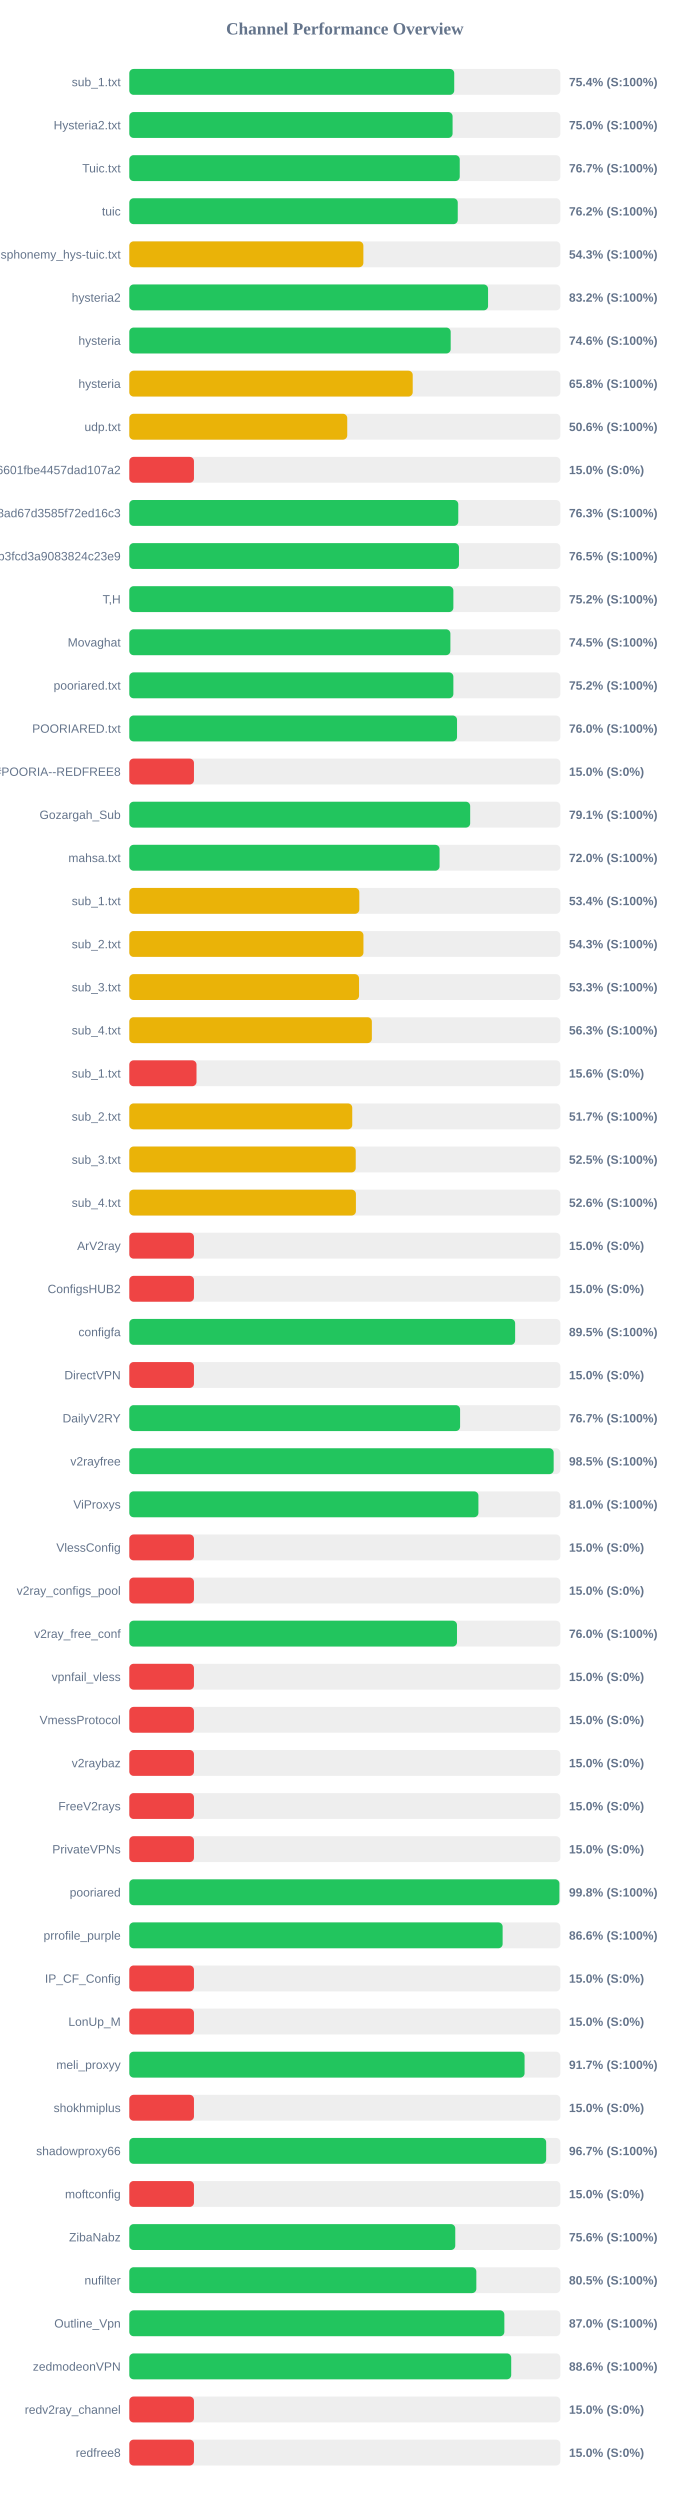
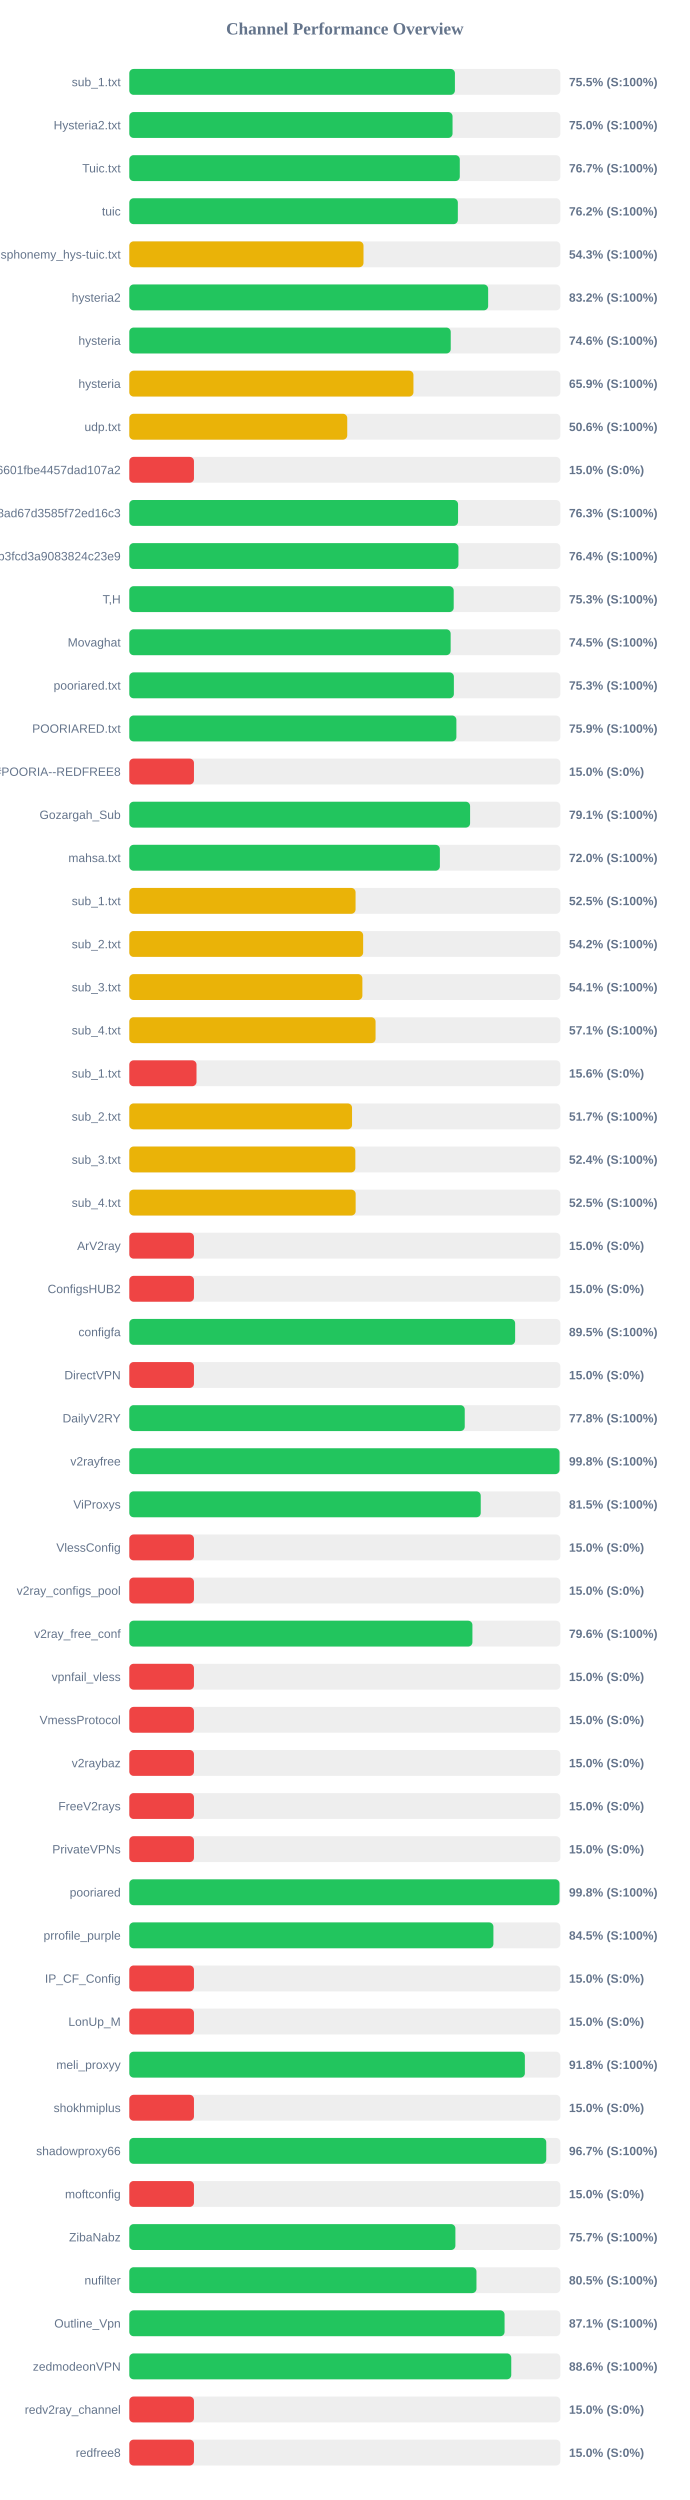
<svg xmlns="http://www.w3.org/2000/svg" width="800" height="2900" version="1.1">
  <style>
        .row { font: 14px Arial; fill: #64748b; }
        .score { font: bold 14px Arial; fill: #64748b; }
    </style>
  <text x="400" y="40" text-anchor="middle" font-size="20px" font-weight="bold" fill="#64748b">Channel Performance Overview</text>
  <rect x="150" y="80" width="500" height="30" fill="#eee" rx="5" />
-   <rect x="150" y="80" width="376.9" height="30" fill="#22c55e" rx="5" />
+   <rect x="150" y="80" width="377.7" height="30" fill="#22c55e" rx="5" />
  <text x="140" y="100" text-anchor="end" class="row">sub_1.txt</text>
-   <text x="660" y="100" text-anchor="start" class="score">75.4% (S:100%)</text>
+   <text x="660" y="100" text-anchor="start" class="score">75.5% (S:100%)</text>
  <rect x="150" y="130" width="500" height="30" fill="#eee" rx="5" />
-   <rect x="150" y="130" width="375.0" height="30" fill="#22c55e" rx="5" />
+   <rect x="150" y="130" width="374.95" height="30" fill="#22c55e" rx="5" />
  <text x="140" y="150" text-anchor="end" class="row">Hysteria2.txt</text>
  <text x="660" y="150" text-anchor="start" class="score">75.0% (S:100%)</text>
  <rect x="150" y="180" width="500" height="30" fill="#eee" rx="5" />
-   <rect x="150" y="180" width="383.3" height="30" fill="#22c55e" rx="5" />
+   <rect x="150" y="180" width="383.35" height="30" fill="#22c55e" rx="5" />
  <text x="140" y="200" text-anchor="end" class="row">Tuic.txt</text>
  <text x="660" y="200" text-anchor="start" class="score">76.7% (S:100%)</text>
  <rect x="150" y="230" width="500" height="30" fill="#eee" rx="5" />
-   <rect x="150" y="230" width="381.0" height="30" fill="#22c55e" rx="5" />
+   <rect x="150" y="230" width="381.1" height="30" fill="#22c55e" rx="5" />
  <text x="140" y="250" text-anchor="end" class="row">tuic</text>
  <text x="660" y="250" text-anchor="start" class="score">76.2% (S:100%)</text>
  <rect x="150" y="280" width="500" height="30" fill="#eee" rx="5" />
-   <rect x="150" y="280" width="271.5" height="30" fill="#eab308" rx="5" />
+   <rect x="150" y="280" width="271.65" height="30" fill="#eab308" rx="5" />
  <text x="140" y="300" text-anchor="end" class="row">ndsphonemy_hys-tuic.txt</text>
  <text x="660" y="300" text-anchor="start" class="score">54.3% (S:100%)</text>
  <rect x="150" y="330" width="500" height="30" fill="#eee" rx="5" />
-   <rect x="150" y="330" width="416.15" height="30" fill="#22c55e" rx="5" />
+   <rect x="150" y="330" width="416.25" height="30" fill="#22c55e" rx="5" />
  <text x="140" y="350" text-anchor="end" class="row">hysteria2</text>
  <text x="660" y="350" text-anchor="start" class="score">83.2% (S:100%)</text>
  <rect x="150" y="380" width="500" height="30" fill="#eee" rx="5" />
-   <rect x="150" y="380" width="372.8" height="30" fill="#22c55e" rx="5" />
+   <rect x="150" y="380" width="372.85" height="30" fill="#22c55e" rx="5" />
  <text x="140" y="400" text-anchor="end" class="row">hysteria</text>
  <text x="660" y="400" text-anchor="start" class="score">74.6% (S:100%)</text>
  <rect x="150" y="430" width="500" height="30" fill="#eee" rx="5" />
-   <rect x="150" y="430" width="328.75" height="30" fill="#eab308" rx="5" />
+   <rect x="150" y="430" width="329.6" height="30" fill="#eab308" rx="5" />
  <text x="140" y="450" text-anchor="end" class="row">hysteria</text>
-   <text x="660" y="450" text-anchor="start" class="score">65.8% (S:100%)</text>
+   <text x="660" y="450" text-anchor="start" class="score">65.9% (S:100%)</text>
  <rect x="150" y="480" width="500" height="30" fill="#eee" rx="5" />
  <rect x="150" y="480" width="252.8" height="30" fill="#eab308" rx="5" />
  <text x="140" y="500" text-anchor="end" class="row">udp.txt</text>
  <text x="660" y="500" text-anchor="start" class="score">50.6% (S:100%)</text>
  <rect x="150" y="530" width="500" height="30" fill="#eee" rx="5" />
  <rect x="150" y="530" width="75.0" height="30" fill="#ef4444" rx="5" />
  <text x="140" y="550" text-anchor="end" class="row">6ca22ad3b96aa6601fbe4457dad107a2</text>
  <text x="660" y="550" text-anchor="start" class="score">15.0% (S:0%)</text>
  <rect x="150" y="580" width="500" height="30" fill="#eee" rx="5" />
-   <rect x="150" y="580" width="381.6" height="30" fill="#22c55e" rx="5" />
+   <rect x="150" y="580" width="381.35" height="30" fill="#22c55e" rx="5" />
  <text x="140" y="600" text-anchor="end" class="row">d2ddf60933dd08ad67d3585f72ed16c3</text>
  <text x="660" y="600" text-anchor="start" class="score">76.3% (S:100%)</text>
  <rect x="150" y="630" width="500" height="30" fill="#eee" rx="5" />
-   <rect x="150" y="630" width="382.4" height="30" fill="#22c55e" rx="5" />
+   <rect x="150" y="630" width="381.8" height="30" fill="#22c55e" rx="5" />
  <text x="140" y="650" text-anchor="end" class="row">subscribe?token=8bc38a0c131e9b3fcd3a9083824c23e9</text>
-   <text x="660" y="650" text-anchor="start" class="score">76.5% (S:100%)</text>
+   <text x="660" y="650" text-anchor="start" class="score">76.4% (S:100%)</text>
  <rect x="150" y="680" width="500" height="30" fill="#eee" rx="5" />
-   <rect x="150" y="680" width="375.9" height="30" fill="#22c55e" rx="5" />
+   <rect x="150" y="680" width="376.3" height="30" fill="#22c55e" rx="5" />
  <text x="140" y="700" text-anchor="end" class="row">T,H</text>
-   <text x="660" y="700" text-anchor="start" class="score">75.2% (S:100%)</text>
+   <text x="660" y="700" text-anchor="start" class="score">75.3% (S:100%)</text>
  <rect x="150" y="730" width="500" height="30" fill="#eee" rx="5" />
-   <rect x="150" y="730" width="372.45" height="30" fill="#22c55e" rx="5" />
+   <rect x="150" y="730" width="372.75" height="30" fill="#22c55e" rx="5" />
  <text x="140" y="750" text-anchor="end" class="row">Movaghat</text>
  <text x="660" y="750" text-anchor="start" class="score">74.5% (S:100%)</text>
  <rect x="150" y="780" width="500" height="30" fill="#eee" rx="5" />
-   <rect x="150" y="780" width="375.9" height="30" fill="#22c55e" rx="5" />
+   <rect x="150" y="780" width="376.5" height="30" fill="#22c55e" rx="5" />
  <text x="140" y="800" text-anchor="end" class="row">pooriared.txt</text>
-   <text x="660" y="800" text-anchor="start" class="score">75.2% (S:100%)</text>
+   <text x="660" y="800" text-anchor="start" class="score">75.3% (S:100%)</text>
  <rect x="150" y="830" width="500" height="30" fill="#eee" rx="5" />
-   <rect x="150" y="830" width="380.15" height="30" fill="#22c55e" rx="5" />
+   <rect x="150" y="830" width="379.4" height="30" fill="#22c55e" rx="5" />
  <text x="140" y="850" text-anchor="end" class="row">POORIARED.txt</text>
-   <text x="660" y="850" text-anchor="start" class="score">76.0% (S:100%)</text>
+   <text x="660" y="850" text-anchor="start" class="score">75.9% (S:100%)</text>
  <rect x="150" y="880" width="500" height="30" fill="#eee" rx="5" />
  <rect x="150" y="880" width="75.0" height="30" fill="#ef4444" rx="5" />
  <text x="140" y="900" text-anchor="end" class="row">POORIA--REDFREE8.txt#POORIA--REDFREE8</text>
  <text x="660" y="900" text-anchor="start" class="score">15.0% (S:0%)</text>
  <rect x="150" y="930" width="500" height="30" fill="#eee" rx="5" />
-   <rect x="150" y="930" width="395.4" height="30" fill="#22c55e" rx="5" />
+   <rect x="150" y="930" width="395.3" height="30" fill="#22c55e" rx="5" />
  <text x="140" y="950" text-anchor="end" class="row">Gozargah_Sub</text>
  <text x="660" y="950" text-anchor="start" class="score">79.1% (S:100%)</text>
  <rect x="150" y="980" width="500" height="30" fill="#eee" rx="5" />
-   <rect x="150" y="980" width="359.9" height="30" fill="#22c55e" rx="5" />
+   <rect x="150" y="980" width="360.25" height="30" fill="#22c55e" rx="5" />
  <text x="140" y="1000" text-anchor="end" class="row">mahsa.txt</text>
  <text x="660" y="1000" text-anchor="start" class="score">72.0% (S:100%)</text>
  <rect x="150" y="1030" width="500" height="30" fill="#eee" rx="5" />
-   <rect x="150" y="1030" width="266.8" height="30" fill="#eab308" rx="5" />
+   <rect x="150" y="1030" width="262.45" height="30" fill="#eab308" rx="5" />
  <text x="140" y="1050" text-anchor="end" class="row">sub_1.txt</text>
-   <text x="660" y="1050" text-anchor="start" class="score">53.4% (S:100%)</text>
+   <text x="660" y="1050" text-anchor="start" class="score">52.5% (S:100%)</text>
  <rect x="150" y="1080" width="500" height="30" fill="#eee" rx="5" />
-   <rect x="150" y="1080" width="271.6" height="30" fill="#eab308" rx="5" />
+   <rect x="150" y="1080" width="271.25" height="30" fill="#eab308" rx="5" />
  <text x="140" y="1100" text-anchor="end" class="row">sub_2.txt</text>
-   <text x="660" y="1100" text-anchor="start" class="score">54.3% (S:100%)</text>
+   <text x="660" y="1100" text-anchor="start" class="score">54.2% (S:100%)</text>
  <rect x="150" y="1130" width="500" height="30" fill="#eee" rx="5" />
-   <rect x="150" y="1130" width="266.5" height="30" fill="#eab308" rx="5" />
+   <rect x="150" y="1130" width="270.35" height="30" fill="#eab308" rx="5" />
  <text x="140" y="1150" text-anchor="end" class="row">sub_3.txt</text>
-   <text x="660" y="1150" text-anchor="start" class="score">53.3% (S:100%)</text>
+   <text x="660" y="1150" text-anchor="start" class="score">54.1% (S:100%)</text>
  <rect x="150" y="1180" width="500" height="30" fill="#eee" rx="5" />
-   <rect x="150" y="1180" width="281.35" height="30" fill="#eab308" rx="5" />
+   <rect x="150" y="1180" width="285.65" height="30" fill="#eab308" rx="5" />
  <text x="140" y="1200" text-anchor="end" class="row">sub_4.txt</text>
-   <text x="660" y="1200" text-anchor="start" class="score">56.3% (S:100%)</text>
+   <text x="660" y="1200" text-anchor="start" class="score">57.1% (S:100%)</text>
  <rect x="150" y="1230" width="500" height="30" fill="#eee" rx="5" />
  <rect x="150" y="1230" width="77.95" height="30" fill="#ef4444" rx="5" />
  <text x="140" y="1250" text-anchor="end" class="row">sub_1.txt</text>
  <text x="660" y="1250" text-anchor="start" class="score">15.6% (S:0%)</text>
  <rect x="150" y="1280" width="500" height="30" fill="#eee" rx="5" />
-   <rect x="150" y="1280" width="258.6" height="30" fill="#eab308" rx="5" />
+   <rect x="150" y="1280" width="258.35" height="30" fill="#eab308" rx="5" />
  <text x="140" y="1300" text-anchor="end" class="row">sub_2.txt</text>
  <text x="660" y="1300" text-anchor="start" class="score">51.7% (S:100%)</text>
  <rect x="150" y="1330" width="500" height="30" fill="#eee" rx="5" />
-   <rect x="150" y="1330" width="262.65" height="30" fill="#eab308" rx="5" />
+   <rect x="150" y="1330" width="262.2" height="30" fill="#eab308" rx="5" />
  <text x="140" y="1350" text-anchor="end" class="row">sub_3.txt</text>
-   <text x="660" y="1350" text-anchor="start" class="score">52.5% (S:100%)</text>
+   <text x="660" y="1350" text-anchor="start" class="score">52.4% (S:100%)</text>
  <rect x="150" y="1380" width="500" height="30" fill="#eee" rx="5" />
-   <rect x="150" y="1380" width="262.85" height="30" fill="#eab308" rx="5" />
+   <rect x="150" y="1380" width="262.55" height="30" fill="#eab308" rx="5" />
  <text x="140" y="1400" text-anchor="end" class="row">sub_4.txt</text>
-   <text x="660" y="1400" text-anchor="start" class="score">52.6% (S:100%)</text>
+   <text x="660" y="1400" text-anchor="start" class="score">52.5% (S:100%)</text>
  <rect x="150" y="1430" width="500" height="30" fill="#eee" rx="5" />
  <rect x="150" y="1430" width="75.0" height="30" fill="#ef4444" rx="5" />
  <text x="140" y="1450" text-anchor="end" class="row">ArV2ray</text>
  <text x="660" y="1450" text-anchor="start" class="score">15.0% (S:0%)</text>
  <rect x="150" y="1480" width="500" height="30" fill="#eee" rx="5" />
  <rect x="150" y="1480" width="75.0" height="30" fill="#ef4444" rx="5" />
  <text x="140" y="1500" text-anchor="end" class="row">ConfigsHUB2</text>
  <text x="660" y="1500" text-anchor="start" class="score">15.0% (S:0%)</text>
  <rect x="150" y="1530" width="500" height="30" fill="#eee" rx="5" />
  <rect x="150" y="1530" width="447.55" height="30" fill="#22c55e" rx="5" />
  <text x="140" y="1550" text-anchor="end" class="row">configfa</text>
  <text x="660" y="1550" text-anchor="start" class="score">89.5% (S:100%)</text>
  <rect x="150" y="1580" width="500" height="30" fill="#eee" rx="5" />
  <rect x="150" y="1580" width="75.0" height="30" fill="#ef4444" rx="5" />
  <text x="140" y="1600" text-anchor="end" class="row">DirectVPN</text>
  <text x="660" y="1600" text-anchor="start" class="score">15.0% (S:0%)</text>
  <rect x="150" y="1630" width="500" height="30" fill="#eee" rx="5" />
-   <rect x="150" y="1630" width="383.7" height="30" fill="#22c55e" rx="5" />
+   <rect x="150" y="1630" width="389.1" height="30" fill="#22c55e" rx="5" />
  <text x="140" y="1650" text-anchor="end" class="row">DailyV2RY</text>
-   <text x="660" y="1650" text-anchor="start" class="score">76.7% (S:100%)</text>
+   <text x="660" y="1650" text-anchor="start" class="score">77.8% (S:100%)</text>
  <rect x="150" y="1680" width="500" height="30" fill="#eee" rx="5" />
-   <rect x="150" y="1680" width="492.25" height="30" fill="#22c55e" rx="5" />
+   <rect x="150" y="1680" width="499.05" height="30" fill="#22c55e" rx="5" />
  <text x="140" y="1700" text-anchor="end" class="row">v2rayfree</text>
-   <text x="660" y="1700" text-anchor="start" class="score">98.5% (S:100%)</text>
+   <text x="660" y="1700" text-anchor="start" class="score">99.8% (S:100%)</text>
  <rect x="150" y="1730" width="500" height="30" fill="#eee" rx="5" />
-   <rect x="150" y="1730" width="404.95" height="30" fill="#22c55e" rx="5" />
+   <rect x="150" y="1730" width="407.65" height="30" fill="#22c55e" rx="5" />
  <text x="140" y="1750" text-anchor="end" class="row">ViProxys</text>
-   <text x="660" y="1750" text-anchor="start" class="score">81.0% (S:100%)</text>
+   <text x="660" y="1750" text-anchor="start" class="score">81.5% (S:100%)</text>
  <rect x="150" y="1780" width="500" height="30" fill="#eee" rx="5" />
  <rect x="150" y="1780" width="75.0" height="30" fill="#ef4444" rx="5" />
  <text x="140" y="1800" text-anchor="end" class="row">VlessConfig</text>
  <text x="660" y="1800" text-anchor="start" class="score">15.0% (S:0%)</text>
  <rect x="150" y="1830" width="500" height="30" fill="#eee" rx="5" />
  <rect x="150" y="1830" width="75.0" height="30" fill="#ef4444" rx="5" />
  <text x="140" y="1850" text-anchor="end" class="row">v2ray_configs_pool</text>
  <text x="660" y="1850" text-anchor="start" class="score">15.0% (S:0%)</text>
  <rect x="150" y="1880" width="500" height="30" fill="#eee" rx="5" />
-   <rect x="150" y="1880" width="380.1" height="30" fill="#22c55e" rx="5" />
+   <rect x="150" y="1880" width="398.0" height="30" fill="#22c55e" rx="5" />
  <text x="140" y="1900" text-anchor="end" class="row">v2ray_free_conf</text>
-   <text x="660" y="1900" text-anchor="start" class="score">76.0% (S:100%)</text>
+   <text x="660" y="1900" text-anchor="start" class="score">79.6% (S:100%)</text>
  <rect x="150" y="1930" width="500" height="30" fill="#eee" rx="5" />
  <rect x="150" y="1930" width="75.0" height="30" fill="#ef4444" rx="5" />
  <text x="140" y="1950" text-anchor="end" class="row">vpnfail_vless</text>
  <text x="660" y="1950" text-anchor="start" class="score">15.0% (S:0%)</text>
  <rect x="150" y="1980" width="500" height="30" fill="#eee" rx="5" />
  <rect x="150" y="1980" width="75.0" height="30" fill="#ef4444" rx="5" />
  <text x="140" y="2000" text-anchor="end" class="row">VmessProtocol</text>
  <text x="660" y="2000" text-anchor="start" class="score">15.0% (S:0%)</text>
  <rect x="150" y="2030" width="500" height="30" fill="#eee" rx="5" />
  <rect x="150" y="2030" width="75.0" height="30" fill="#ef4444" rx="5" />
  <text x="140" y="2050" text-anchor="end" class="row">v2raybaz</text>
  <text x="660" y="2050" text-anchor="start" class="score">15.0% (S:0%)</text>
  <rect x="150" y="2080" width="500" height="30" fill="#eee" rx="5" />
  <rect x="150" y="2080" width="75.0" height="30" fill="#ef4444" rx="5" />
  <text x="140" y="2100" text-anchor="end" class="row">FreeV2rays</text>
  <text x="660" y="2100" text-anchor="start" class="score">15.0% (S:0%)</text>
  <rect x="150" y="2130" width="500" height="30" fill="#eee" rx="5" />
  <rect x="150" y="2130" width="75.0" height="30" fill="#ef4444" rx="5" />
  <text x="140" y="2150" text-anchor="end" class="row">PrivateVPNs</text>
  <text x="660" y="2150" text-anchor="start" class="score">15.0% (S:0%)</text>
  <rect x="150" y="2180" width="500" height="30" fill="#eee" rx="5" />
-   <rect x="150" y="2180" width="498.9" height="30" fill="#22c55e" rx="5" />
+   <rect x="150" y="2180" width="499.0" height="30" fill="#22c55e" rx="5" />
  <text x="140" y="2200" text-anchor="end" class="row">pooriared</text>
  <text x="660" y="2200" text-anchor="start" class="score">99.8% (S:100%)</text>
  <rect x="150" y="2230" width="500" height="30" fill="#eee" rx="5" />
-   <rect x="150" y="2230" width="433.05" height="30" fill="#22c55e" rx="5" />
+   <rect x="150" y="2230" width="422.35" height="30" fill="#22c55e" rx="5" />
  <text x="140" y="2250" text-anchor="end" class="row">prrofile_purple</text>
-   <text x="660" y="2250" text-anchor="start" class="score">86.6% (S:100%)</text>
+   <text x="660" y="2250" text-anchor="start" class="score">84.5% (S:100%)</text>
  <rect x="150" y="2280" width="500" height="30" fill="#eee" rx="5" />
  <rect x="150" y="2280" width="75.0" height="30" fill="#ef4444" rx="5" />
  <text x="140" y="2300" text-anchor="end" class="row">IP_CF_Config</text>
  <text x="660" y="2300" text-anchor="start" class="score">15.0% (S:0%)</text>
  <rect x="150" y="2330" width="500" height="30" fill="#eee" rx="5" />
  <rect x="150" y="2330" width="75.0" height="30" fill="#ef4444" rx="5" />
  <text x="140" y="2350" text-anchor="end" class="row">LonUp_M</text>
  <text x="660" y="2350" text-anchor="start" class="score">15.0% (S:0%)</text>
  <rect x="150" y="2380" width="500" height="30" fill="#eee" rx="5" />
-   <rect x="150" y="2380" width="458.5" height="30" fill="#22c55e" rx="5" />
+   <rect x="150" y="2380" width="458.85" height="30" fill="#22c55e" rx="5" />
  <text x="140" y="2400" text-anchor="end" class="row">meli_proxyy</text>
-   <text x="660" y="2400" text-anchor="start" class="score">91.7% (S:100%)</text>
+   <text x="660" y="2400" text-anchor="start" class="score">91.8% (S:100%)</text>
  <rect x="150" y="2430" width="500" height="30" fill="#eee" rx="5" />
  <rect x="150" y="2430" width="75.0" height="30" fill="#ef4444" rx="5" />
  <text x="140" y="2450" text-anchor="end" class="row">shokhmiplus</text>
  <text x="660" y="2450" text-anchor="start" class="score">15.0% (S:0%)</text>
  <rect x="150" y="2480" width="500" height="30" fill="#eee" rx="5" />
-   <rect x="150" y="2480" width="483.55" height="30" fill="#22c55e" rx="5" />
+   <rect x="150" y="2480" width="483.65" height="30" fill="#22c55e" rx="5" />
  <text x="140" y="2500" text-anchor="end" class="row">shadowproxy66</text>
  <text x="660" y="2500" text-anchor="start" class="score">96.7% (S:100%)</text>
  <rect x="150" y="2530" width="500" height="30" fill="#eee" rx="5" />
  <rect x="150" y="2530" width="75.0" height="30" fill="#ef4444" rx="5" />
  <text x="140" y="2550" text-anchor="end" class="row">moftconfig</text>
  <text x="660" y="2550" text-anchor="start" class="score">15.0% (S:0%)</text>
  <rect x="150" y="2580" width="500" height="30" fill="#eee" rx="5" />
-   <rect x="150" y="2580" width="378.1" height="30" fill="#22c55e" rx="5" />
+   <rect x="150" y="2580" width="378.25" height="30" fill="#22c55e" rx="5" />
  <text x="140" y="2600" text-anchor="end" class="row">ZibaNabz</text>
-   <text x="660" y="2600" text-anchor="start" class="score">75.6% (S:100%)</text>
+   <text x="660" y="2600" text-anchor="start" class="score">75.7% (S:100%)</text>
  <rect x="150" y="2630" width="500" height="30" fill="#eee" rx="5" />
-   <rect x="150" y="2630" width="402.55" height="30" fill="#22c55e" rx="5" />
+   <rect x="150" y="2630" width="402.7" height="30" fill="#22c55e" rx="5" />
  <text x="140" y="2650" text-anchor="end" class="row">nufilter</text>
  <text x="660" y="2650" text-anchor="start" class="score">80.5% (S:100%)</text>
  <rect x="150" y="2680" width="500" height="30" fill="#eee" rx="5" />
-   <rect x="150" y="2680" width="435.05" height="30" fill="#22c55e" rx="5" />
+   <rect x="150" y="2680" width="435.3" height="30" fill="#22c55e" rx="5" />
  <text x="140" y="2700" text-anchor="end" class="row">Outline_Vpn</text>
-   <text x="660" y="2700" text-anchor="start" class="score">87.0% (S:100%)</text>
+   <text x="660" y="2700" text-anchor="start" class="score">87.1% (S:100%)</text>
  <rect x="150" y="2730" width="500" height="30" fill="#eee" rx="5" />
-   <rect x="150" y="2730" width="443.0" height="30" fill="#22c55e" rx="5" />
+   <rect x="150" y="2730" width="443.05" height="30" fill="#22c55e" rx="5" />
  <text x="140" y="2750" text-anchor="end" class="row">zedmodeonVPN</text>
  <text x="660" y="2750" text-anchor="start" class="score">88.6% (S:100%)</text>
  <rect x="150" y="2780" width="500" height="30" fill="#eee" rx="5" />
  <rect x="150" y="2780" width="75.0" height="30" fill="#ef4444" rx="5" />
  <text x="140" y="2800" text-anchor="end" class="row">redv2ray_channel</text>
  <text x="660" y="2800" text-anchor="start" class="score">15.0% (S:0%)</text>
  <rect x="150" y="2830" width="500" height="30" fill="#eee" rx="5" />
  <rect x="150" y="2830" width="75.0" height="30" fill="#ef4444" rx="5" />
  <text x="140" y="2850" text-anchor="end" class="row">redfree8</text>
  <text x="660" y="2850" text-anchor="start" class="score">15.0% (S:0%)</text>
</svg>
